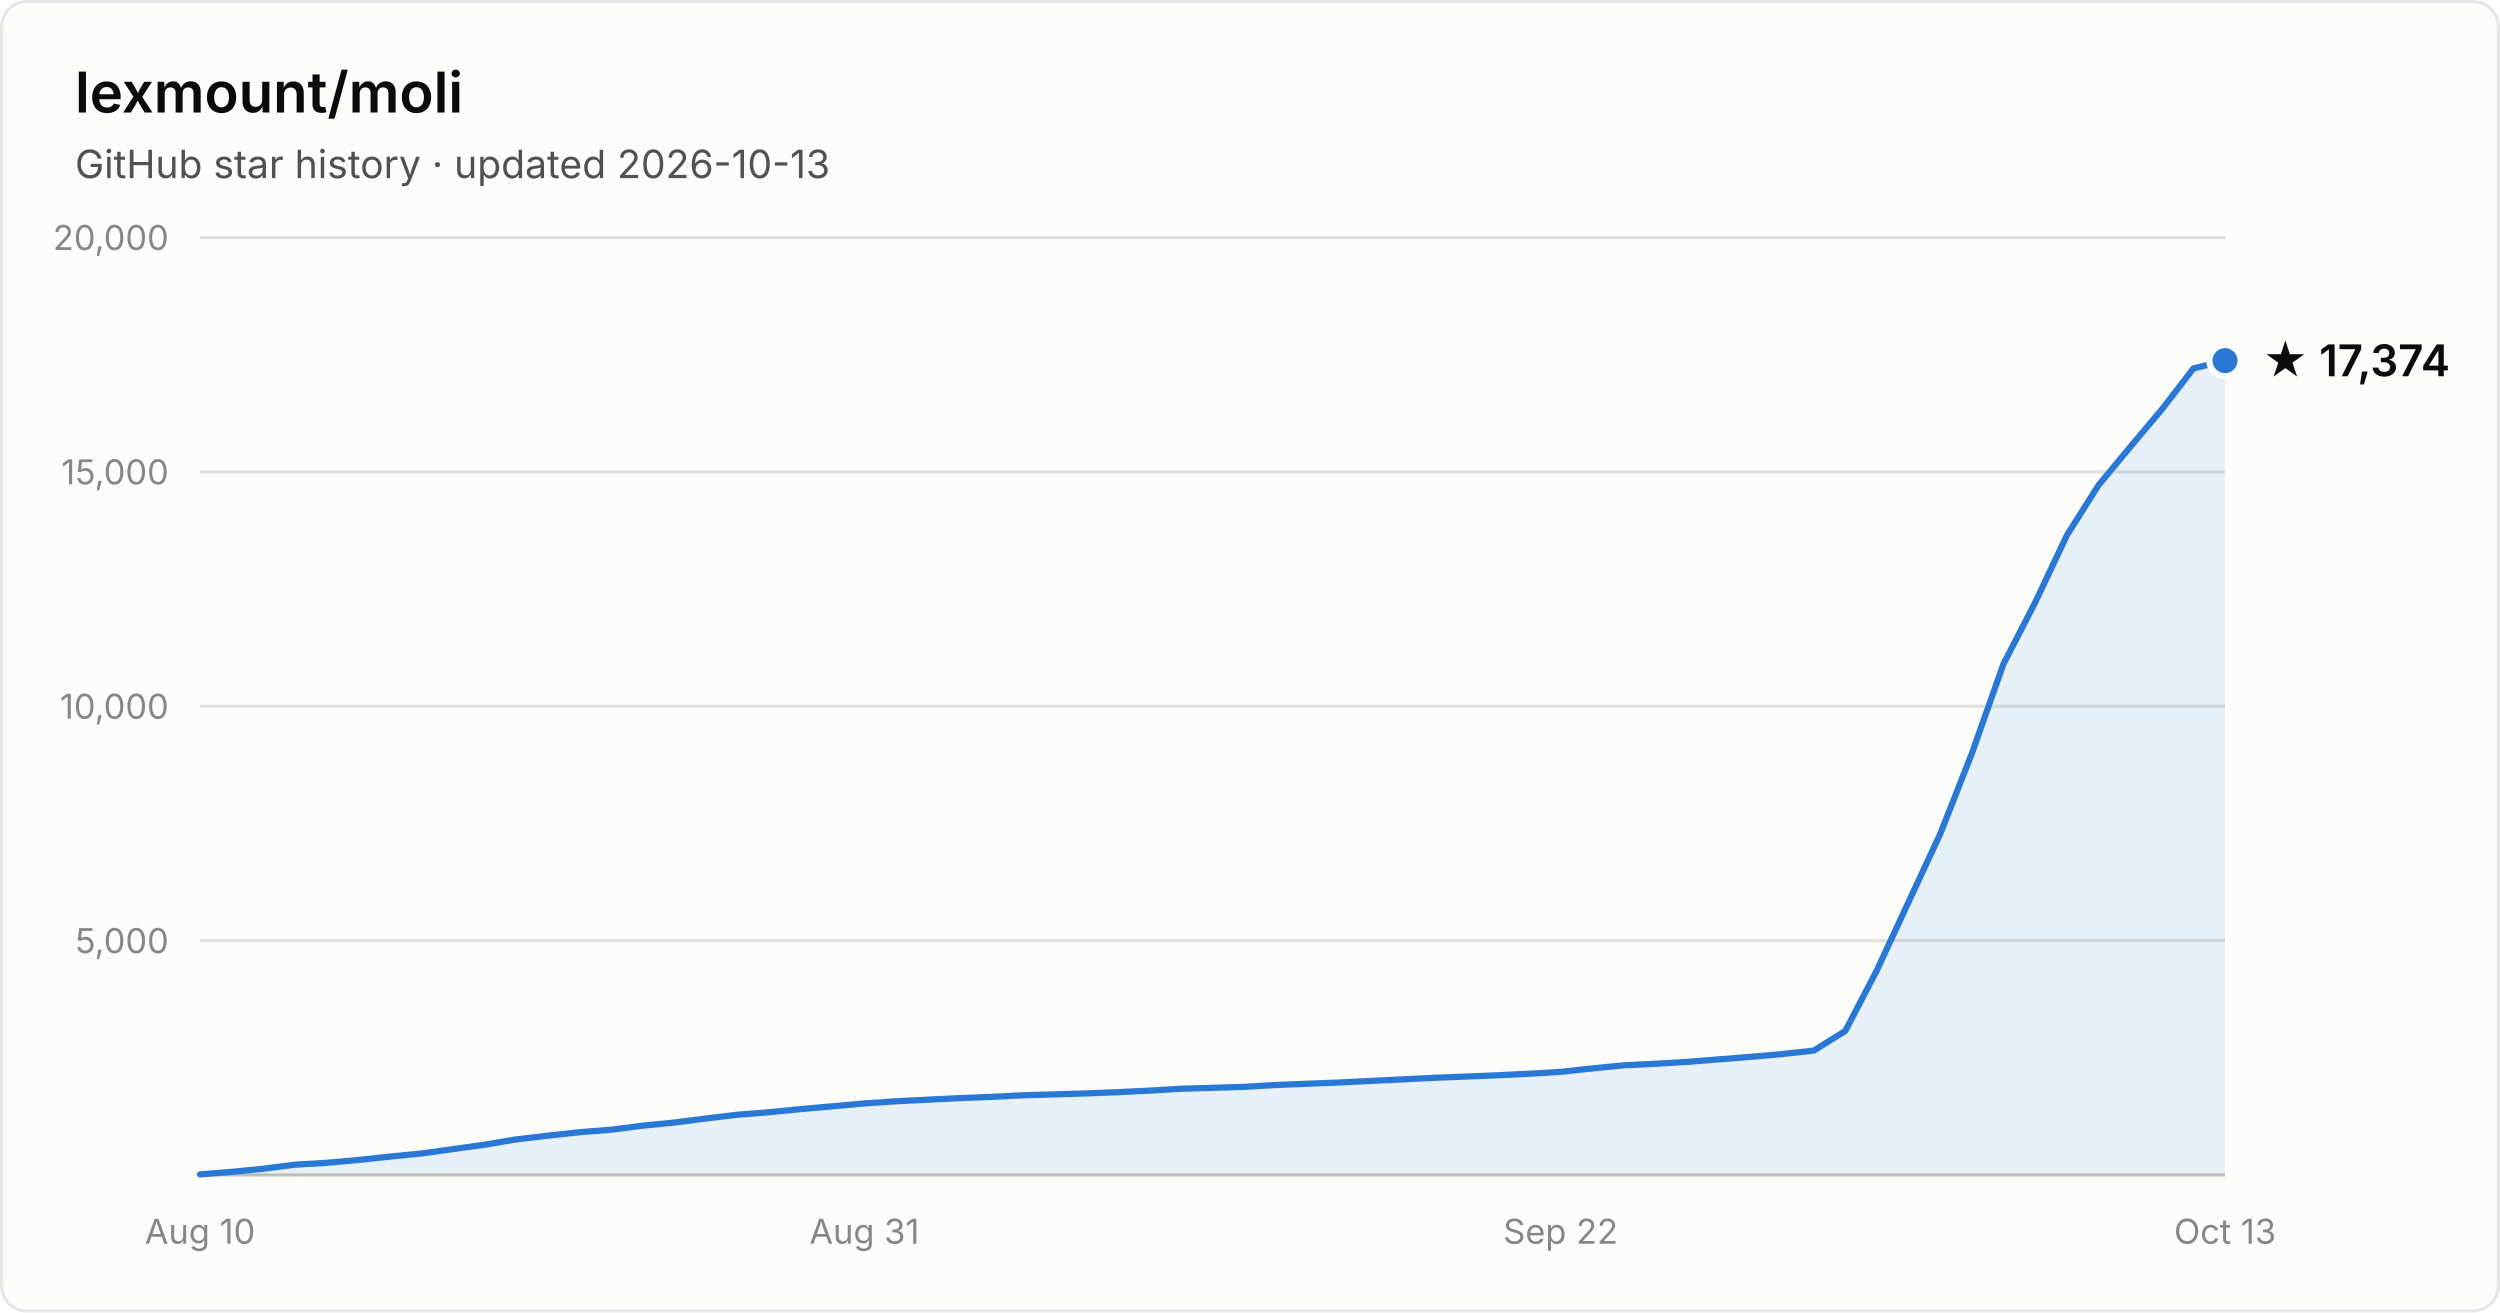
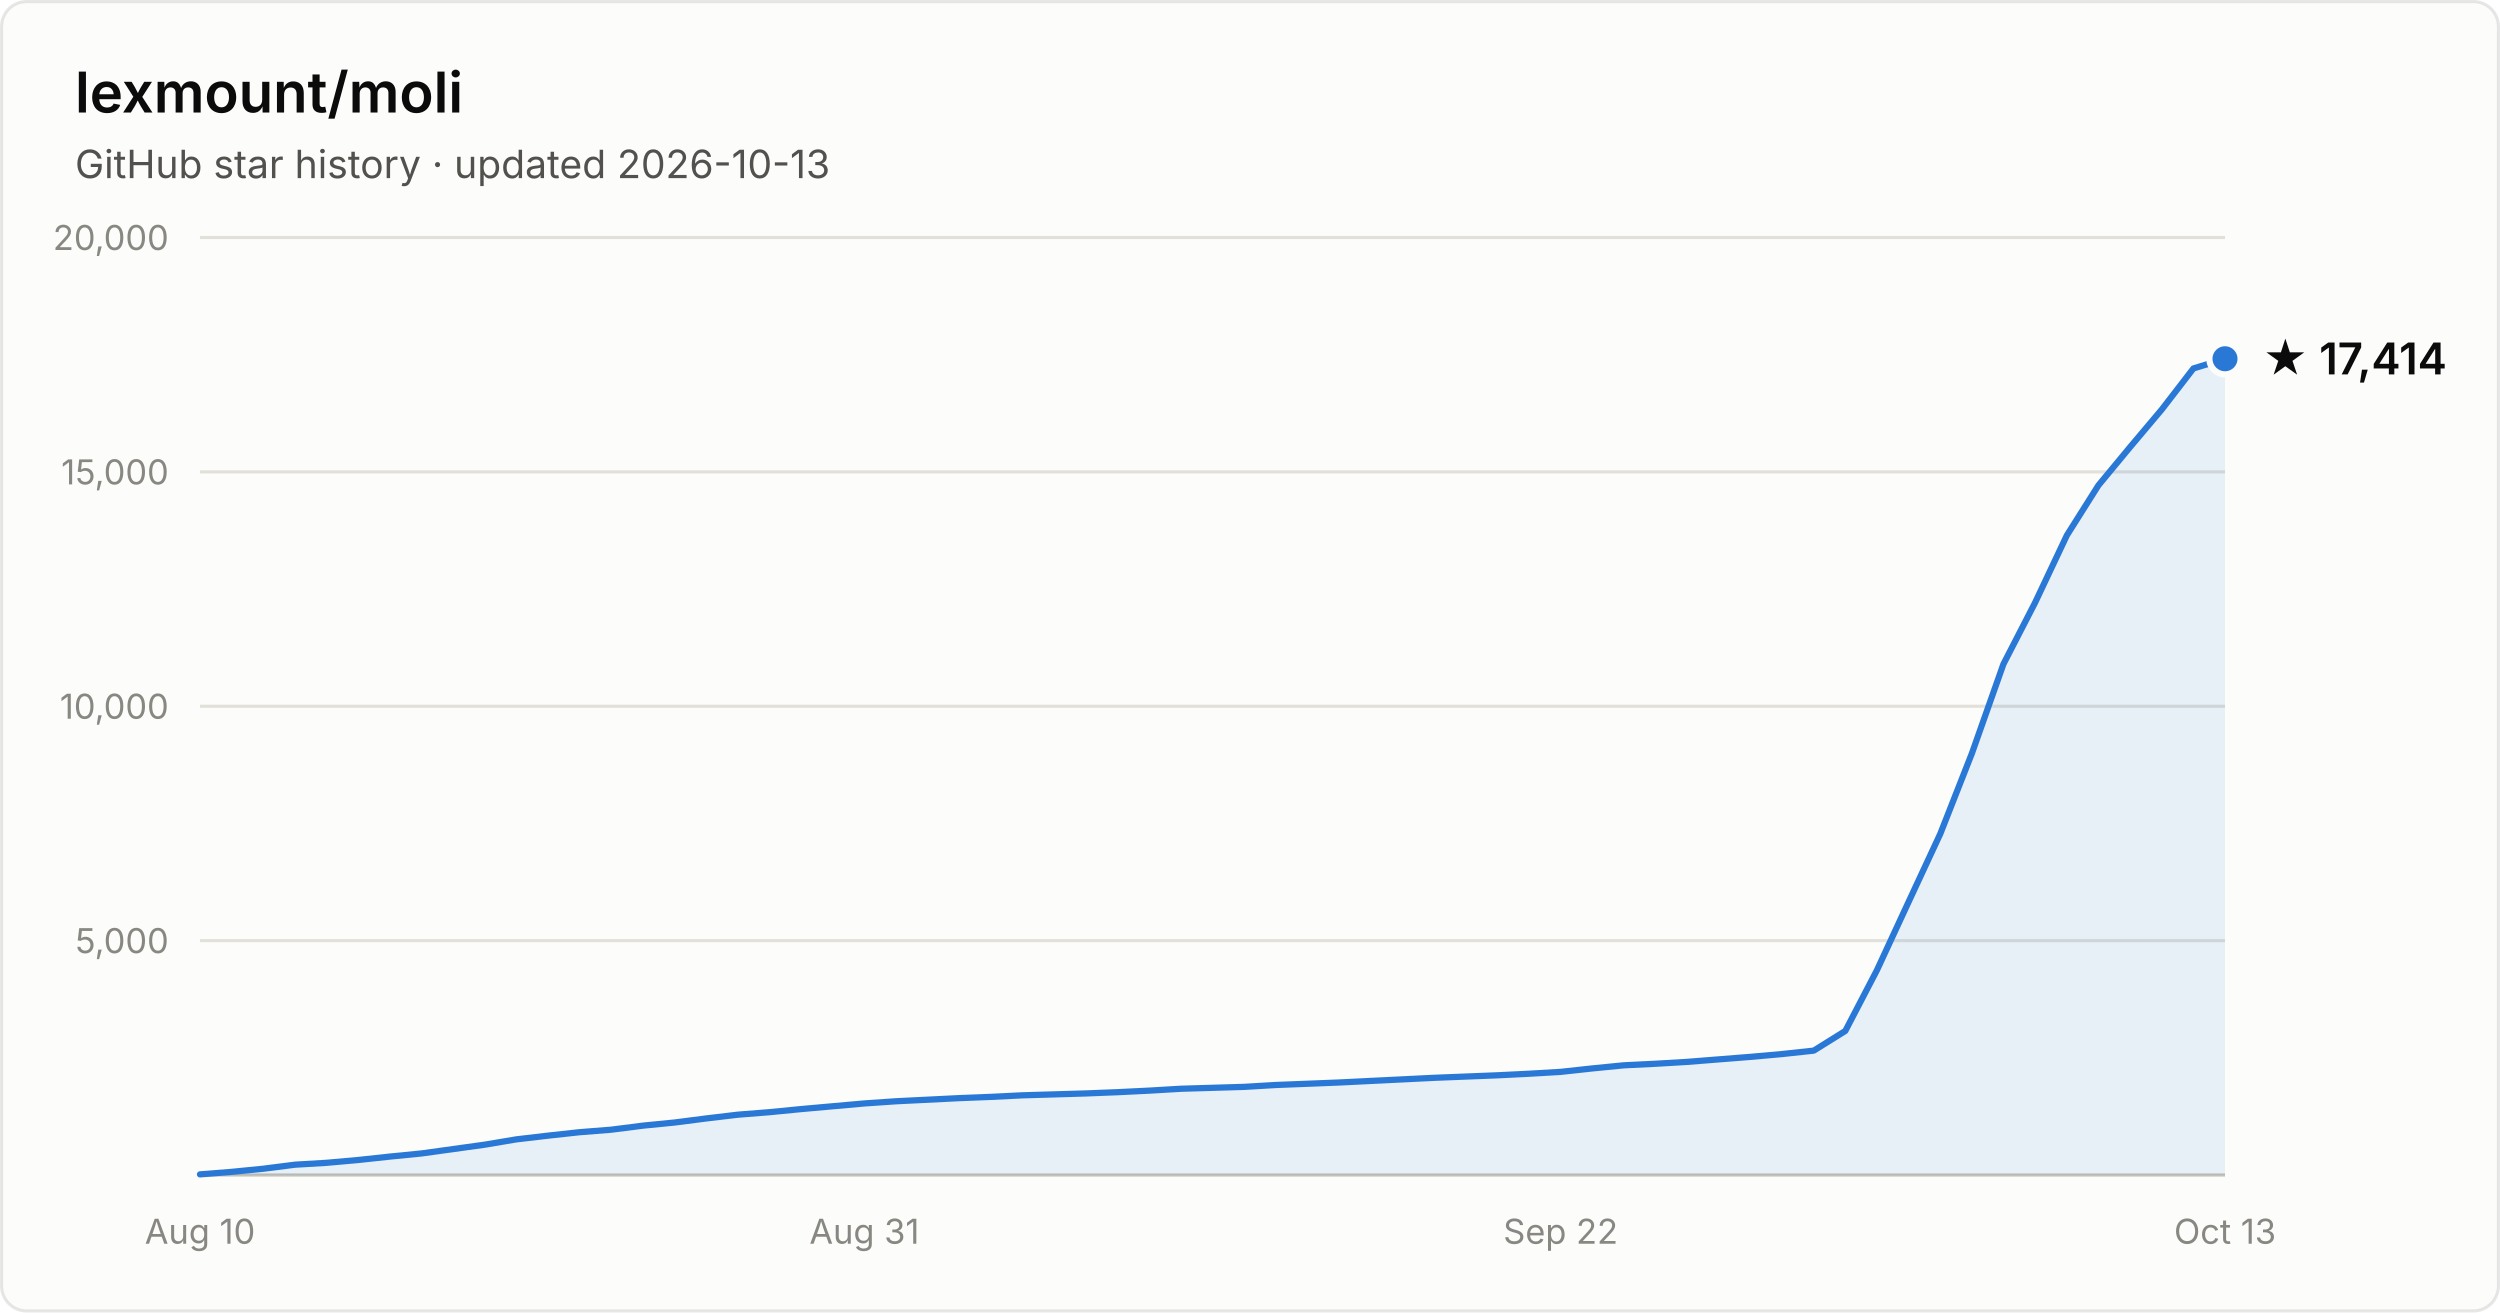
- <svg xmlns="http://www.w3.org/2000/svg" width="800" height="420" viewBox="0 0 800 420" font-family="system-ui, -apple-system, Segoe UI, sans-serif" role="img" aria-label="Star history of lexmount/moli: 17,374 stars as of 2026-10-13">
+ <svg xmlns="http://www.w3.org/2000/svg" width="800" height="420" viewBox="0 0 800 420" font-family="system-ui, -apple-system, Segoe UI, sans-serif" role="img" aria-label="Star history of lexmount/moli: 17,414 stars as of 2026-10-13">
  <rect x="0.5" y="0.5" width="799" height="419" rx="8" fill="#fcfcfb" stroke="rgba(11,11,11,0.10)" />
  <text x="24" y="36" fill="#0b0b0b" font-size="18" font-weight="600">lexmount/moli</text>
  <text x="24" y="57" fill="#52514e" font-size="12.5">GitHub star history · updated 2026-10-13</text>
  <line x1="64" y1="301.0" x2="712" y2="301.0" stroke="#e1e0d9" stroke-width="1" />
  <text x="54" y="305.0" text-anchor="end" fill="#898781" font-size="11" style="font-variant-numeric:tabular-nums">5,000</text>
  <line x1="64" y1="226.0" x2="712" y2="226.0" stroke="#e1e0d9" stroke-width="1" />
  <text x="54" y="230.0" text-anchor="end" fill="#898781" font-size="11" style="font-variant-numeric:tabular-nums">10,000</text>
  <line x1="64" y1="151.0" x2="712" y2="151.0" stroke="#e1e0d9" stroke-width="1" />
  <text x="54" y="155.0" text-anchor="end" fill="#898781" font-size="11" style="font-variant-numeric:tabular-nums">15,000</text>
  <line x1="64" y1="76.0" x2="712" y2="76.0" stroke="#e1e0d9" stroke-width="1" />
  <text x="54" y="80.0" text-anchor="end" fill="#898781" font-size="11" style="font-variant-numeric:tabular-nums">20,000</text>
  <line x1="64" y1="376" x2="712" y2="376" stroke="#c3c2b7" stroke-width="1" />
  <text x="64.0" y="398" text-anchor="middle" fill="#898781" font-size="11" style="font-variant-numeric:tabular-nums">Aug 10</text>
  <text x="276.6" y="398" text-anchor="middle" fill="#898781" font-size="11" style="font-variant-numeric:tabular-nums">Aug 31</text>
  <text x="499.4" y="398" text-anchor="middle" fill="#898781" font-size="11" style="font-variant-numeric:tabular-nums">Sep 22</text>
  <text x="712.0" y="398" text-anchor="middle" fill="#898781" font-size="11" style="font-variant-numeric:tabular-nums">Oct 13</text>
-   <path d="M64.0 375.8 L74.1 375.0 L84.2 374.0 L94.4 372.7 L104.5 372.1 L114.6 371.2 L124.8 370.1 L134.9 369.1 L145.0 367.7 L155.1 366.3 L165.2 364.6 L175.4 363.4 L185.5 362.3 L195.6 361.5 L205.8 360.2 L215.9 359.2 L226.0 357.9 L236.1 356.7 L246.2 355.9 L256.4 354.9 L266.5 354.0 L276.6 353.1 L286.8 352.4 L296.9 351.9 L307.0 351.4 L317.1 351.0 L327.2 350.5 L337.4 350.2 L347.5 349.9 L357.6 349.5 L367.8 349.0 L377.9 348.4 L388.0 348.1 L398.1 347.8 L408.2 347.2 L418.4 346.8 L428.5 346.4 L438.6 345.9 L448.8 345.4 L458.9 344.9 L469.0 344.5 L479.1 344.1 L489.2 343.6 L499.4 343.0 L509.5 341.9 L519.6 340.9 L529.8 340.4 L539.9 339.8 L550.0 339.0 L560.1 338.2 L570.2 337.3 L580.4 336.2 L590.5 329.9 L600.6 310.5 L610.8 288.5 L620.9 266.8 L631.0 241.1 L641.1 212.5 L651.2 192.9 L661.4 171.3 L671.5 155.3 L681.6 143.1 L691.8 131.0 L701.9 117.9 L712.0 115.4 L712.0 376 L64.0 376 Z" fill="#2a78d6" fill-opacity="0.1" />
-   <path d="M64.0 375.8 L74.1 375.0 L84.2 374.0 L94.4 372.7 L104.5 372.1 L114.6 371.2 L124.8 370.1 L134.9 369.1 L145.0 367.7 L155.1 366.3 L165.2 364.6 L175.4 363.4 L185.5 362.3 L195.6 361.5 L205.8 360.2 L215.9 359.2 L226.0 357.9 L236.1 356.7 L246.2 355.9 L256.4 354.9 L266.5 354.0 L276.6 353.1 L286.8 352.4 L296.9 351.9 L307.0 351.4 L317.1 351.0 L327.2 350.5 L337.4 350.2 L347.5 349.9 L357.6 349.5 L367.8 349.0 L377.9 348.4 L388.0 348.1 L398.1 347.8 L408.2 347.2 L418.4 346.8 L428.5 346.4 L438.6 345.9 L448.8 345.4 L458.9 344.9 L469.0 344.5 L479.1 344.1 L489.2 343.6 L499.4 343.0 L509.5 341.9 L519.6 340.9 L529.8 340.4 L539.9 339.8 L550.0 339.0 L560.1 338.2 L570.2 337.3 L580.4 336.2 L590.5 329.9 L600.6 310.5 L610.8 288.5 L620.9 266.8 L631.0 241.1 L641.1 212.5 L651.2 192.9 L661.4 171.3 L671.5 155.3 L681.6 143.1 L691.8 131.0 L701.9 117.9 L712.0 115.4" fill="none" stroke="#2a78d6" stroke-width="2" stroke-linejoin="round" stroke-linecap="round" />
-   <circle cx="712.0" cy="115.4" r="5" fill="#2a78d6" stroke="#fcfcfb" stroke-width="2" />
-   <text x="724.0" y="120.4" fill="#0b0b0b" font-size="14" font-weight="600">★ 17,374</text>
+   <path d="M64.0 375.8 L74.1 375.0 L84.2 374.0 L94.4 372.7 L104.5 372.1 L114.6 371.2 L124.8 370.1 L134.9 369.1 L145.0 367.7 L155.1 366.3 L165.2 364.6 L175.4 363.4 L185.5 362.3 L195.6 361.5 L205.8 360.2 L215.9 359.2 L226.0 357.9 L236.1 356.7 L246.2 355.9 L256.4 354.9 L266.5 354.0 L276.6 353.1 L286.8 352.4 L296.9 351.9 L307.0 351.4 L317.1 351.0 L327.2 350.5 L337.4 350.2 L347.5 349.9 L357.6 349.5 L367.8 349.0 L377.9 348.4 L388.0 348.1 L398.1 347.8 L408.2 347.2 L418.4 346.8 L428.5 346.4 L438.6 345.9 L448.8 345.4 L458.9 344.9 L469.0 344.5 L479.1 344.1 L489.2 343.6 L499.4 343.0 L509.5 341.9 L519.6 340.9 L529.8 340.4 L539.9 339.8 L550.0 339.0 L560.1 338.2 L570.2 337.3 L580.4 336.2 L590.5 329.9 L600.6 310.5 L610.8 288.5 L620.9 266.8 L631.0 241.1 L641.1 212.5 L651.2 192.9 L661.4 171.3 L671.5 155.3 L681.6 143.1 L691.8 131.0 L701.9 117.9 L712.0 114.8 L712.0 376 L64.0 376 Z" fill="#2a78d6" fill-opacity="0.1" />
+   <path d="M64.0 375.8 L74.1 375.0 L84.2 374.0 L94.4 372.7 L104.5 372.1 L114.6 371.2 L124.8 370.1 L134.9 369.1 L145.0 367.7 L155.1 366.3 L165.2 364.6 L175.4 363.4 L185.5 362.3 L195.6 361.5 L205.8 360.2 L215.9 359.2 L226.0 357.9 L236.1 356.7 L246.2 355.9 L256.4 354.9 L266.5 354.0 L276.6 353.1 L286.8 352.4 L296.9 351.9 L307.0 351.4 L317.1 351.0 L327.2 350.5 L337.4 350.2 L347.5 349.9 L357.6 349.5 L367.8 349.0 L377.9 348.4 L388.0 348.1 L398.1 347.8 L408.2 347.2 L418.4 346.8 L428.5 346.4 L438.6 345.9 L448.8 345.4 L458.9 344.9 L469.0 344.5 L479.1 344.1 L489.2 343.6 L499.4 343.0 L509.5 341.9 L519.6 340.9 L529.8 340.4 L539.9 339.8 L550.0 339.0 L560.1 338.2 L570.2 337.3 L580.4 336.2 L590.5 329.9 L600.6 310.5 L610.8 288.5 L620.9 266.8 L631.0 241.1 L641.1 212.5 L651.2 192.9 L661.4 171.3 L671.5 155.3 L681.6 143.1 L691.8 131.0 L701.9 117.9 L712.0 114.8" fill="none" stroke="#2a78d6" stroke-width="2" stroke-linejoin="round" stroke-linecap="round" />
+   <circle cx="712.0" cy="114.8" r="5" fill="#2a78d6" stroke="#fcfcfb" stroke-width="2" />
+   <text x="724.0" y="119.8" fill="#0b0b0b" font-size="14" font-weight="600">★ 17,414</text>
</svg>
